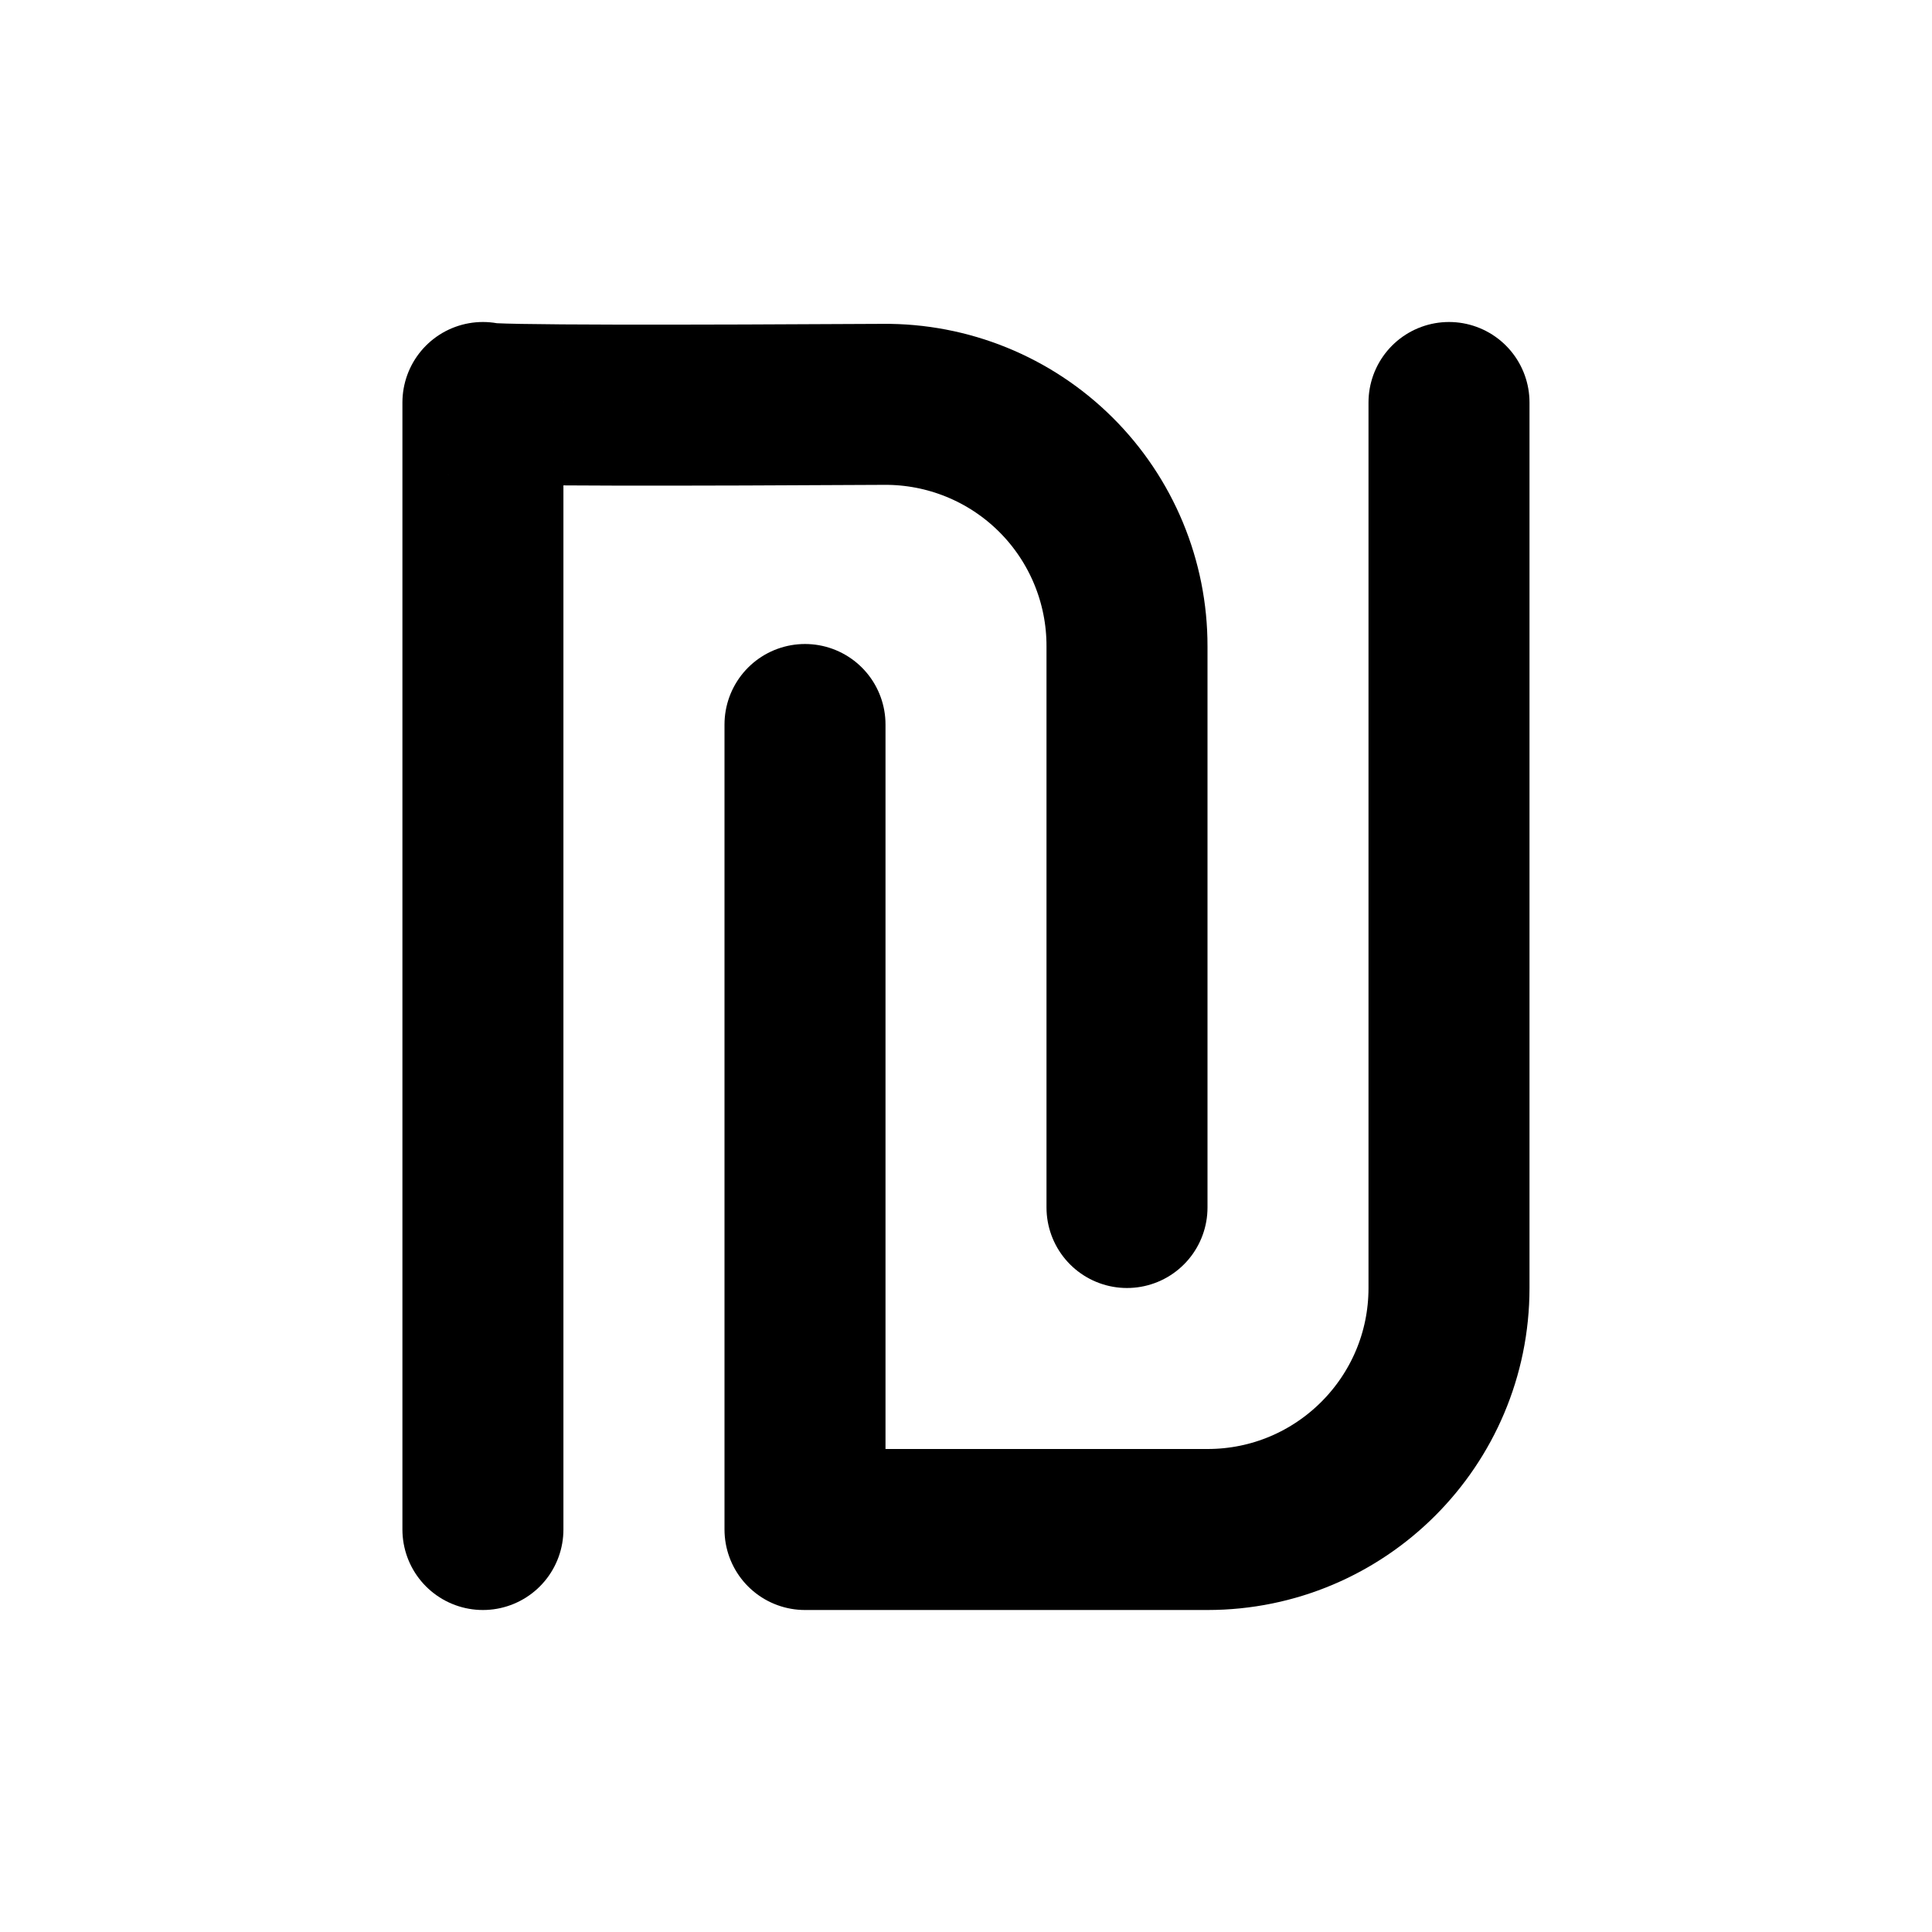
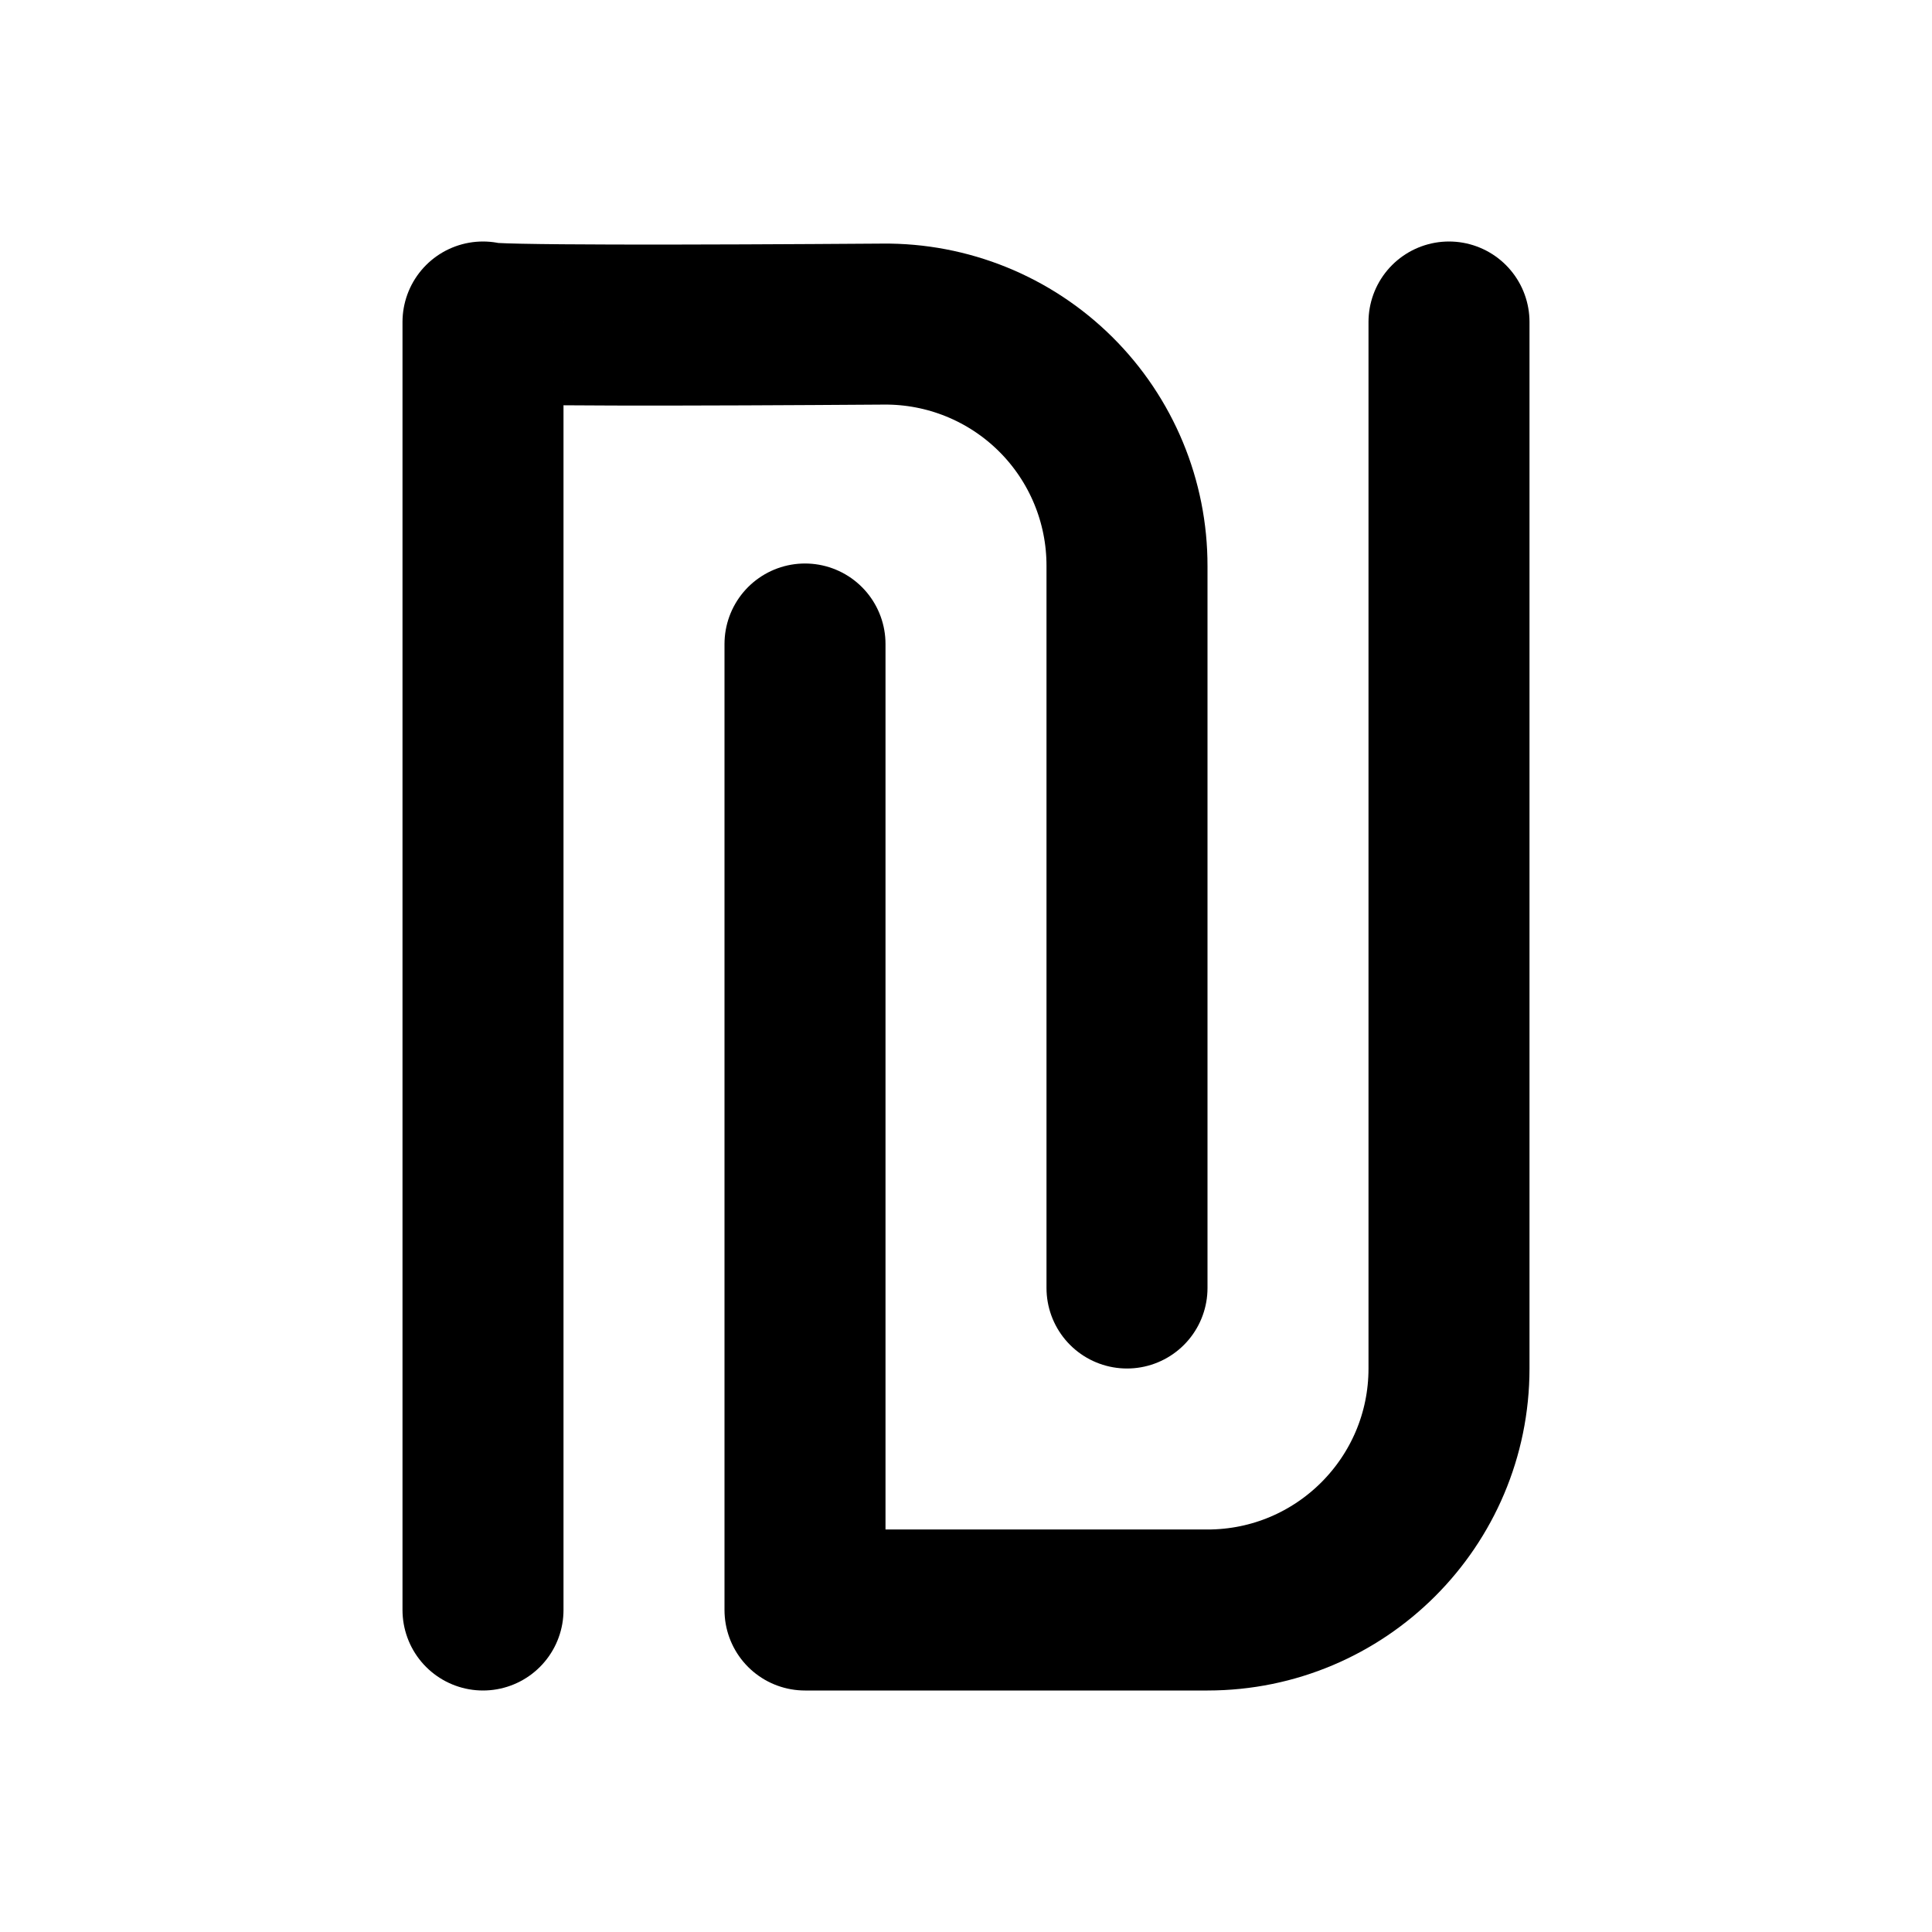
<svg xmlns="http://www.w3.org/2000/svg" width="24" height="24" viewBox="0 0 24 24" fill="none" stroke="currentColor" stroke-width="2" stroke-linecap="round" stroke-linejoin="round">
-   <path d="M18 5v11a3 3 0 0 1-3 3h-5V9" />
-   <path d="M5.999 19V5c0 .043 2.708.036 4.973.023A3 3 0 0 1 14 8.028V15" />
+   <path d="M18 4v13a3 3 0 0 1-3 3h-5V8" />
+   <path d="M6 20V4c0 .05 2.705.042 4.969.026A3 3 0 0 1 14 7.032V16" />
</svg>
